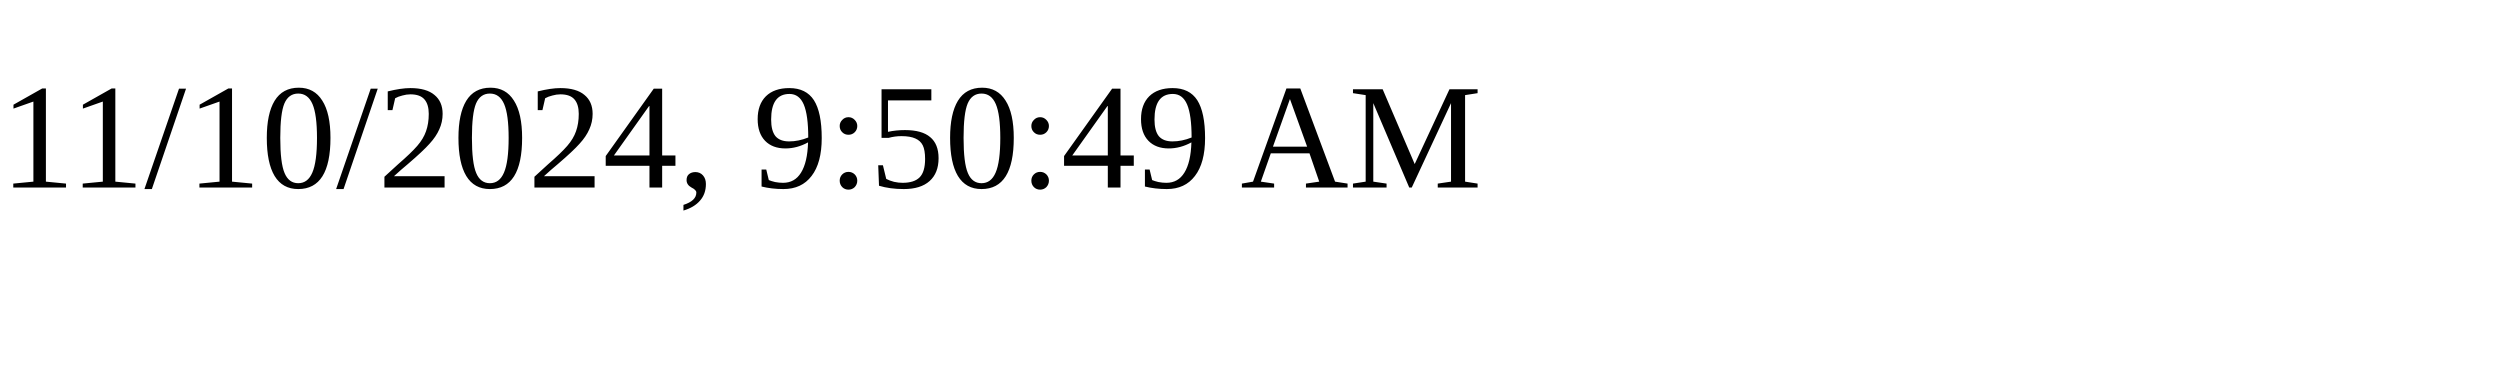
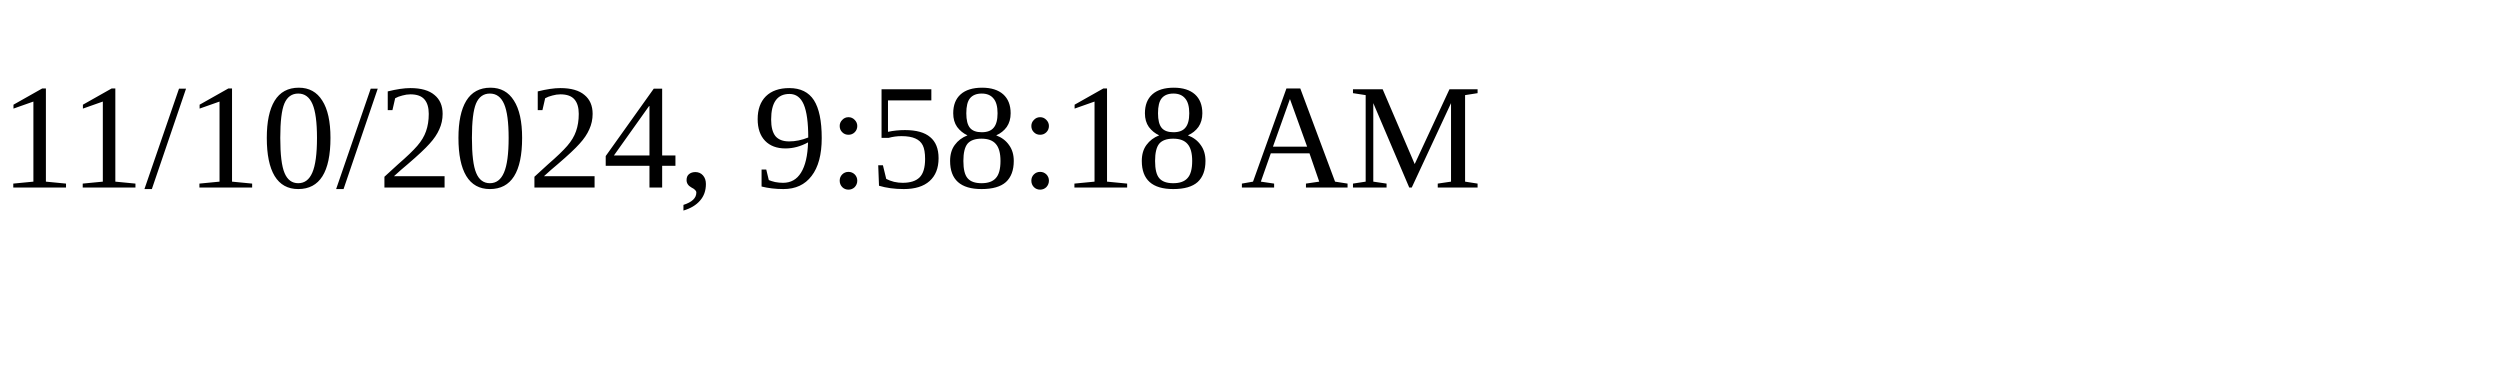
<svg xmlns="http://www.w3.org/2000/svg" height="30" width="200">
-   <text x="0" y="15">11/10/2024, 9:50:49 AM</text>
+   <text x="0" y="15">11/10/2024, 9:58:18 AM</text>
</svg>
